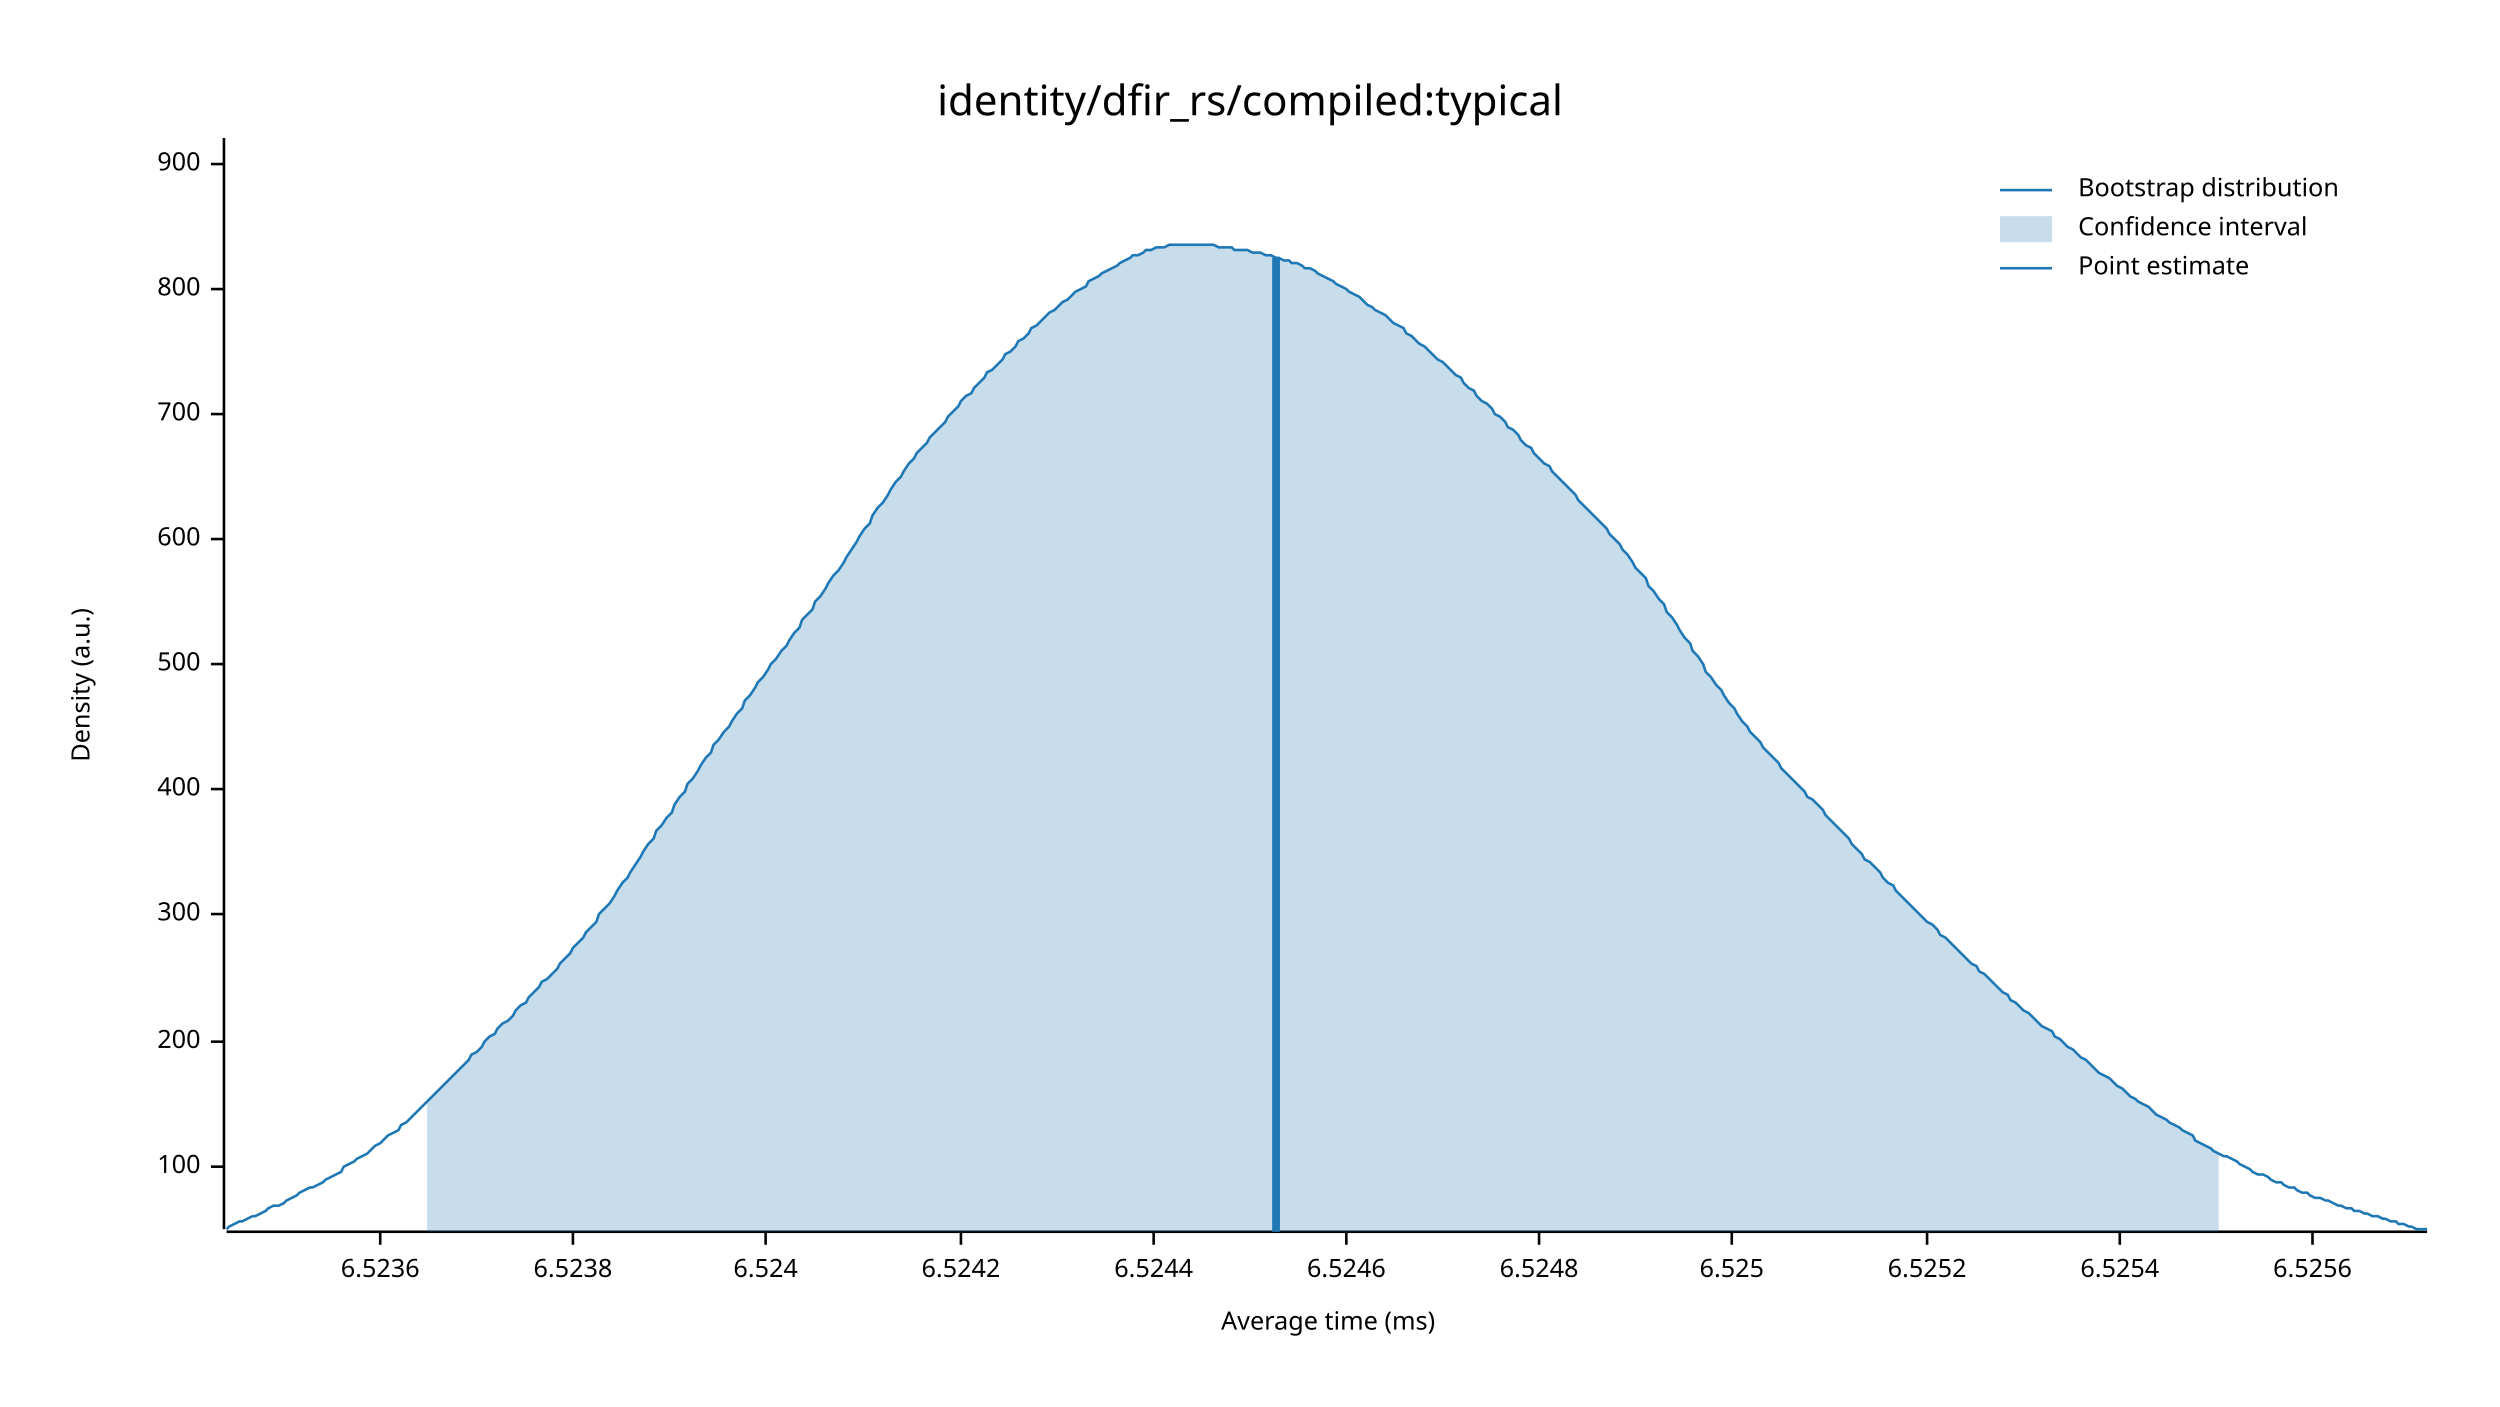
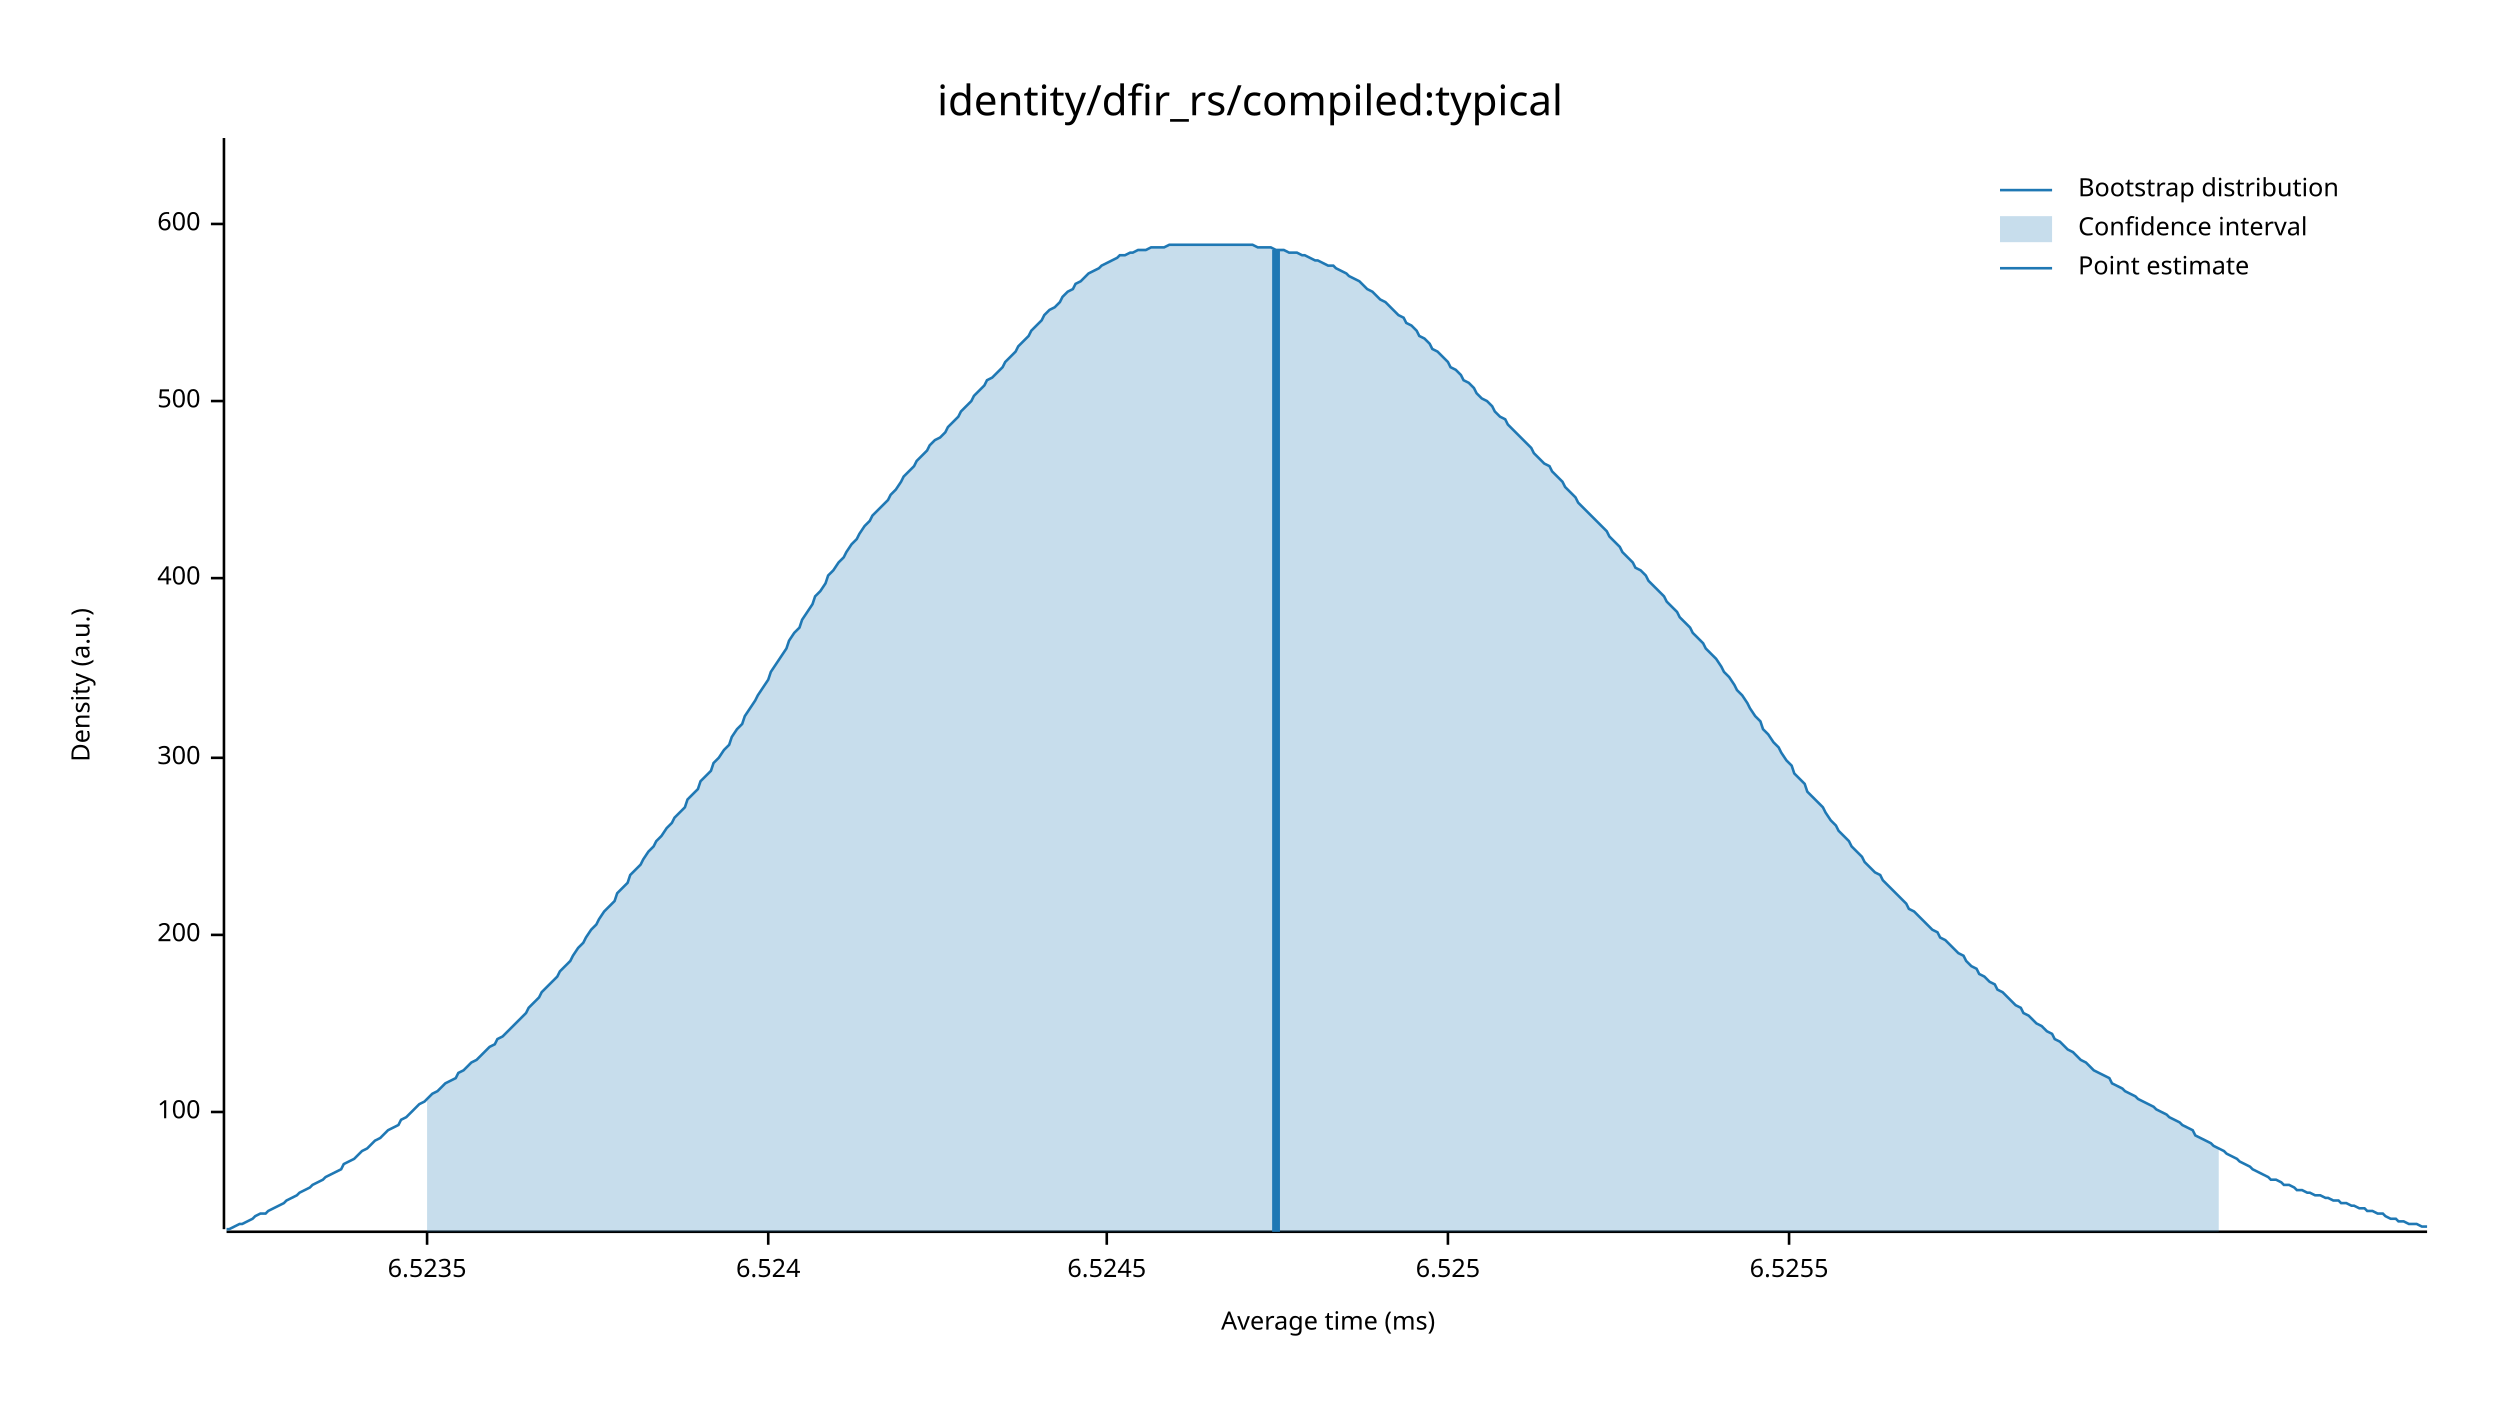
<svg xmlns="http://www.w3.org/2000/svg" width="960" height="540" viewBox="0 0 960 540">
  <text x="480" y="32" dy="0.76em" text-anchor="middle" font-family="sans-serif" font-size="16.129" opacity="1" fill="#000000">
identity/dfir_rs/compiled:typical
</text>
  <text x="27" y="263" dy="0.76em" text-anchor="middle" font-family="sans-serif" font-size="9.677" opacity="1" fill="#000000" transform="rotate(270, 27, 263)">
Density (a.u.)
</text>
  <text x="510" y="513" dy="-0.5ex" text-anchor="middle" font-family="sans-serif" font-size="9.677" opacity="1" fill="#000000">
Average time (ms)
</text>
  <polyline fill="none" opacity="1" stroke="#000000" stroke-width="1" points="86,53 86,472 " />
-   <text x="77" y="448" dy="0.5ex" text-anchor="end" font-family="sans-serif" font-size="9.677" opacity="1" fill="#000000">
+   <text x="77" y="427" dy="0.5ex" text-anchor="end" font-family="sans-serif" font-size="9.677" opacity="1" fill="#000000">
100
</text>
-   <polyline fill="none" opacity="1" stroke="#000000" stroke-width="1" points="81,448 86,448 " />
-   <text x="77" y="400" dy="0.5ex" text-anchor="end" font-family="sans-serif" font-size="9.677" opacity="1" fill="#000000">
+   <polyline fill="none" opacity="1" stroke="#000000" stroke-width="1" points="81,427 86,427 " />
+   <text x="77" y="359" dy="0.5ex" text-anchor="end" font-family="sans-serif" font-size="9.677" opacity="1" fill="#000000">
200
</text>
-   <polyline fill="none" opacity="1" stroke="#000000" stroke-width="1" points="81,400 86,400 " />
-   <text x="77" y="351" dy="0.5ex" text-anchor="end" font-family="sans-serif" font-size="9.677" opacity="1" fill="#000000">
+   <polyline fill="none" opacity="1" stroke="#000000" stroke-width="1" points="81,359 86,359 " />
+   <text x="77" y="291" dy="0.5ex" text-anchor="end" font-family="sans-serif" font-size="9.677" opacity="1" fill="#000000">
300
</text>
-   <polyline fill="none" opacity="1" stroke="#000000" stroke-width="1" points="81,351 86,351 " />
-   <text x="77" y="303" dy="0.5ex" text-anchor="end" font-family="sans-serif" font-size="9.677" opacity="1" fill="#000000">
+   <polyline fill="none" opacity="1" stroke="#000000" stroke-width="1" points="81,291 86,291 " />
+   <text x="77" y="222" dy="0.5ex" text-anchor="end" font-family="sans-serif" font-size="9.677" opacity="1" fill="#000000">
400
</text>
-   <polyline fill="none" opacity="1" stroke="#000000" stroke-width="1" points="81,303 86,303 " />
-   <text x="77" y="255" dy="0.5ex" text-anchor="end" font-family="sans-serif" font-size="9.677" opacity="1" fill="#000000">
+   <polyline fill="none" opacity="1" stroke="#000000" stroke-width="1" points="81,222 86,222 " />
+   <text x="77" y="154" dy="0.5ex" text-anchor="end" font-family="sans-serif" font-size="9.677" opacity="1" fill="#000000">
500
</text>
-   <polyline fill="none" opacity="1" stroke="#000000" stroke-width="1" points="81,255 86,255 " />
-   <text x="77" y="207" dy="0.5ex" text-anchor="end" font-family="sans-serif" font-size="9.677" opacity="1" fill="#000000">
+   <polyline fill="none" opacity="1" stroke="#000000" stroke-width="1" points="81,154 86,154 " />
+   <text x="77" y="86" dy="0.5ex" text-anchor="end" font-family="sans-serif" font-size="9.677" opacity="1" fill="#000000">
600
</text>
-   <polyline fill="none" opacity="1" stroke="#000000" stroke-width="1" points="81,207 86,207 " />
-   <text x="77" y="159" dy="0.5ex" text-anchor="end" font-family="sans-serif" font-size="9.677" opacity="1" fill="#000000">
- 700
+   <polyline fill="none" opacity="1" stroke="#000000" stroke-width="1" points="81,86 86,86 " />
+   <polyline fill="none" opacity="1" stroke="#000000" stroke-width="1" points="87,473 932,473 " />
+   <text x="164" y="483" dy="0.76em" text-anchor="middle" font-family="sans-serif" font-size="9.677" opacity="1" fill="#000000">
+ 6.5235
</text>
-   <polyline fill="none" opacity="1" stroke="#000000" stroke-width="1" points="81,159 86,159 " />
-   <text x="77" y="111" dy="0.5ex" text-anchor="end" font-family="sans-serif" font-size="9.677" opacity="1" fill="#000000">
- 800
- </text>
-   <polyline fill="none" opacity="1" stroke="#000000" stroke-width="1" points="81,111 86,111 " />
-   <text x="77" y="63" dy="0.5ex" text-anchor="end" font-family="sans-serif" font-size="9.677" opacity="1" fill="#000000">
- 900
- </text>
-   <polyline fill="none" opacity="1" stroke="#000000" stroke-width="1" points="81,63 86,63 " />
-   <polyline fill="none" opacity="1" stroke="#000000" stroke-width="1" points="87,473 932,473 " />
-   <text x="146" y="483" dy="0.76em" text-anchor="middle" font-family="sans-serif" font-size="9.677" opacity="1" fill="#000000">
- 6.5236
- </text>
-   <polyline fill="none" opacity="1" stroke="#000000" stroke-width="1" points="146,473 146,478 " />
-   <text x="220" y="483" dy="0.76em" text-anchor="middle" font-family="sans-serif" font-size="9.677" opacity="1" fill="#000000">
- 6.5238
- </text>
-   <polyline fill="none" opacity="1" stroke="#000000" stroke-width="1" points="220,473 220,478 " />
-   <text x="294" y="483" dy="0.76em" text-anchor="middle" font-family="sans-serif" font-size="9.677" opacity="1" fill="#000000">
+   <polyline fill="none" opacity="1" stroke="#000000" stroke-width="1" points="164,473 164,478 " />
+   <text x="295" y="483" dy="0.76em" text-anchor="middle" font-family="sans-serif" font-size="9.677" opacity="1" fill="#000000">
6.524
</text>
-   <polyline fill="none" opacity="1" stroke="#000000" stroke-width="1" points="294,473 294,478 " />
-   <text x="369" y="483" dy="0.76em" text-anchor="middle" font-family="sans-serif" font-size="9.677" opacity="1" fill="#000000">
- 6.5242
+   <polyline fill="none" opacity="1" stroke="#000000" stroke-width="1" points="295,473 295,478 " />
+   <text x="425" y="483" dy="0.76em" text-anchor="middle" font-family="sans-serif" font-size="9.677" opacity="1" fill="#000000">
+ 6.5245
</text>
-   <polyline fill="none" opacity="1" stroke="#000000" stroke-width="1" points="369,473 369,478 " />
-   <text x="443" y="483" dy="0.76em" text-anchor="middle" font-family="sans-serif" font-size="9.677" opacity="1" fill="#000000">
- 6.5244
- </text>
-   <polyline fill="none" opacity="1" stroke="#000000" stroke-width="1" points="443,473 443,478 " />
-   <text x="517" y="483" dy="0.76em" text-anchor="middle" font-family="sans-serif" font-size="9.677" opacity="1" fill="#000000">
- 6.5246
- </text>
-   <polyline fill="none" opacity="1" stroke="#000000" stroke-width="1" points="517,473 517,478 " />
-   <text x="591" y="483" dy="0.76em" text-anchor="middle" font-family="sans-serif" font-size="9.677" opacity="1" fill="#000000">
- 6.5248
- </text>
-   <polyline fill="none" opacity="1" stroke="#000000" stroke-width="1" points="591,473 591,478 " />
-   <text x="665" y="483" dy="0.76em" text-anchor="middle" font-family="sans-serif" font-size="9.677" opacity="1" fill="#000000">
+   <polyline fill="none" opacity="1" stroke="#000000" stroke-width="1" points="425,473 425,478 " />
+   <text x="556" y="483" dy="0.76em" text-anchor="middle" font-family="sans-serif" font-size="9.677" opacity="1" fill="#000000">
6.525
</text>
-   <polyline fill="none" opacity="1" stroke="#000000" stroke-width="1" points="665,473 665,478 " />
-   <text x="740" y="483" dy="0.76em" text-anchor="middle" font-family="sans-serif" font-size="9.677" opacity="1" fill="#000000">
- 6.5252
+   <polyline fill="none" opacity="1" stroke="#000000" stroke-width="1" points="556,473 556,478 " />
+   <text x="687" y="483" dy="0.76em" text-anchor="middle" font-family="sans-serif" font-size="9.677" opacity="1" fill="#000000">
+ 6.5255
</text>
-   <polyline fill="none" opacity="1" stroke="#000000" stroke-width="1" points="740,473 740,478 " />
-   <text x="814" y="483" dy="0.76em" text-anchor="middle" font-family="sans-serif" font-size="9.677" opacity="1" fill="#000000">
- 6.5254
- </text>
-   <polyline fill="none" opacity="1" stroke="#000000" stroke-width="1" points="814,473 814,478 " />
-   <text x="888" y="483" dy="0.76em" text-anchor="middle" font-family="sans-serif" font-size="9.677" opacity="1" fill="#000000">
- 6.5256
- </text>
-   <polyline fill="none" opacity="1" stroke="#000000" stroke-width="1" points="888,473 888,478 " />
-   <polyline fill="none" opacity="1" stroke="#1F78B4" stroke-width="1" points="87,472 88,471 90,470 92,469 93,469 95,468 97,467 98,467 100,466 102,465 103,464 105,463 107,463 109,462 110,461 112,460 114,459 115,458 117,457 119,456 120,456 122,455 124,454 125,453 127,452 129,451 131,450 132,448 134,447 136,446 137,445 139,444 141,443 142,442 144,440 146,439 147,438 149,436 151,435 153,434 154,432 156,431 158,429 159,428 161,426 163,424 164,423 166,421 168,419 169,418 171,416 173,414 175,412 176,411 178,409 180,407 181,405 183,404 185,402 186,400 188,398 190,397 191,395 193,393 195,392 197,390 198,388 200,386 202,385 203,383 205,381 207,379 208,377 210,376 212,374 214,372 215,370 217,368 219,366 220,364 222,362 224,360 225,358 227,356 229,354 230,351 232,349 234,347 236,344 237,342 239,339 241,337 242,335 244,332 246,329 247,327 249,324 251,322 252,319 254,317 256,314 258,312 259,309 261,306 263,304 264,301 266,299 268,296 269,294 271,291 273,289 274,286 276,284 278,281 280,279 281,277 283,274 285,272 286,269 288,267 290,264 291,262 293,260 295,257 296,255 298,253 300,250 302,248 303,246 305,243 307,241 308,238 310,236 312,234 313,231 315,229 317,226 318,224 320,221 322,219 324,216 325,214 327,211 329,208 330,206 332,203 334,201 335,198 337,195 339,193 341,190 342,188 344,185 346,183 347,181 349,178 351,176 352,174 354,172 356,170 357,168 359,166 361,164 363,162 364,160 366,158 368,156 369,154 371,152 373,151 374,149 376,147 378,145 379,143 381,142 383,140 385,138 386,136 388,135 390,133 391,131 393,130 395,128 396,126 398,125 400,123 401,122 403,120 405,119 407,117 408,116 410,115 412,113 413,112 415,111 417,110 418,108 420,107 422,106 423,105 425,104 427,103 429,102 430,101 432,100 434,99 435,98 437,98 439,97 440,96 442,96 444,95 445,95 447,95 449,94 451,94 452,94 454,94 456,94 457,94 459,94 461,94 462,94 464,94 466,94 468,95 469,95 471,95 473,95 474,96 476,96 478,96 479,96 481,97 483,97 484,97 486,98 488,98 490,99 491,99 493,100 495,100 496,101 498,101 500,102 501,103 503,103 505,104 506,105 508,106 510,107 512,108 513,109 515,110 517,111 518,112 520,113 522,114 523,115 525,117 527,118 528,119 530,120 532,121 534,123 535,124 537,125 539,126 540,128 542,129 544,131 545,132 547,133 549,135 550,136 552,138 554,139 556,141 557,142 559,144 561,145 562,147 564,149 566,150 567,152 569,154 571,155 573,157 574,159 576,160 578,162 579,164 581,165 583,167 584,169 586,171 588,172 589,174 591,176 593,178 595,179 596,181 598,183 600,185 601,186 603,188 605,190 606,192 608,194 610,196 611,197 613,199 615,201 617,203 618,205 620,207 622,209 623,211 625,213 627,216 628,218 630,220 632,222 633,225 635,227 637,230 639,232 640,235 642,237 644,240 645,242 647,245 649,247 650,250 652,252 654,255 655,258 657,260 659,263 661,265 662,267 664,270 666,272 667,274 669,277 671,279 672,281 674,283 676,285 677,287 679,289 681,291 683,293 684,295 686,297 688,299 689,300 691,302 693,304 694,306 696,307 698,309 700,311 701,313 703,315 705,317 706,318 708,320 710,322 711,324 713,326 715,328 716,330 718,331 720,333 722,335 723,337 725,339 727,340 728,342 730,344 732,346 733,347 735,349 737,351 738,352 740,354 742,355 744,357 745,359 747,360 749,362 750,363 752,365 754,367 755,368 757,370 759,371 760,373 762,374 764,376 766,378 767,379 769,381 771,382 772,384 774,385 776,387 777,388 779,389 781,391 782,392 784,394 786,395 788,396 789,398 791,399 793,401 794,402 796,403 798,405 799,406 801,407 803,409 804,410 806,412 808,413 810,414 811,415 813,417 815,418 816,419 818,421 820,422 821,423 823,424 825,425 827,427 828,428 830,429 832,430 833,431 835,432 837,433 838,434 840,435 842,436 843,438 845,439 847,440 849,441 850,442 852,443 854,444 855,444 857,445 859,446 860,447 862,448 864,449 865,450 867,451 869,451 871,452 872,453 874,454 876,454 877,455 879,456 881,456 882,457 884,458 886,458 887,459 889,460 891,460 893,461 894,461 896,462 898,463 899,463 901,464 903,464 904,465 906,465 908,466 909,466 911,467 913,467 915,468 916,468 918,469 920,469 921,470 923,470 925,471 926,471 928,472 930,472 932,472 " />
-   <polygon opacity="0.25" fill="#1F78B4" points="164,423 166,421 168,419 169,418 171,416 173,414 175,412 176,411 178,409 180,407 181,405 183,404 185,402 186,400 188,398 190,397 191,395 193,393 195,392 197,390 198,388 200,386 202,385 203,383 205,381 207,379 208,377 210,376 212,374 214,372 215,370 217,368 219,366 220,364 222,362 224,360 225,358 227,356 229,354 230,351 232,349 234,347 236,344 237,342 239,339 241,337 242,335 244,332 246,329 247,327 249,324 251,322 252,319 254,317 256,314 258,312 259,309 261,306 263,304 264,301 266,299 268,296 269,294 271,291 273,289 274,286 276,284 278,281 280,279 281,277 283,274 285,272 286,269 288,267 290,264 291,262 293,260 295,257 296,255 298,253 300,250 302,248 303,246 305,243 307,241 308,238 310,236 312,234 313,231 315,229 317,226 318,224 320,221 322,219 324,216 325,214 327,211 329,208 330,206 332,203 334,201 335,198 337,195 339,193 341,190 342,188 344,185 346,183 347,181 349,178 351,176 352,174 354,172 356,170 357,168 359,166 361,164 363,162 364,160 366,158 368,156 369,154 371,152 373,151 374,149 376,147 378,145 379,143 381,142 383,140 385,138 386,136 388,135 390,133 391,131 393,130 395,128 396,126 398,125 400,123 401,122 403,120 405,119 407,117 408,116 410,115 412,113 413,112 415,111 417,110 418,108 420,107 422,106 423,105 425,104 427,103 429,102 430,101 432,100 434,99 435,98 437,98 439,97 440,96 442,96 444,95 445,95 447,95 449,94 451,94 452,94 454,94 456,94 457,94 459,94 461,94 462,94 464,94 466,94 468,95 469,95 471,95 473,95 474,96 476,96 478,96 479,96 481,97 483,97 484,97 486,98 488,98 490,99 491,99 493,100 495,100 496,101 498,101 500,102 501,103 503,103 505,104 506,105 508,106 510,107 512,108 513,109 515,110 517,111 518,112 520,113 522,114 523,115 525,117 527,118 528,119 530,120 532,121 534,123 535,124 537,125 539,126 540,128 542,129 544,131 545,132 547,133 549,135 550,136 552,138 554,139 556,141 557,142 559,144 561,145 562,147 564,149 566,150 567,152 569,154 571,155 573,157 574,159 576,160 578,162 579,164 581,165 583,167 584,169 586,171 588,172 589,174 591,176 593,178 595,179 596,181 598,183 600,185 601,186 603,188 605,190 606,192 608,194 610,196 611,197 613,199 615,201 617,203 618,205 620,207 622,209 623,211 625,213 627,216 628,218 630,220 632,222 633,225 635,227 637,230 639,232 640,235 642,237 644,240 645,242 647,245 649,247 650,250 652,252 654,255 655,258 657,260 659,263 661,265 662,267 664,270 666,272 667,274 669,277 671,279 672,281 674,283 676,285 677,287 679,289 681,291 683,293 684,295 686,297 688,299 689,300 691,302 693,304 694,306 696,307 698,309 700,311 701,313 703,315 705,317 706,318 708,320 710,322 711,324 713,326 715,328 716,330 718,331 720,333 722,335 723,337 725,339 727,340 728,342 730,344 732,346 733,347 735,349 737,351 738,352 740,354 742,355 744,357 745,359 747,360 749,362 750,363 752,365 754,367 755,368 757,370 759,371 760,373 762,374 764,376 766,378 767,379 769,381 771,382 772,384 774,385 776,387 777,388 779,389 781,391 782,392 784,394 786,395 788,396 789,398 791,399 793,401 794,402 796,403 798,405 799,406 801,407 803,409 804,410 806,412 808,413 810,414 811,415 813,417 815,418 816,419 818,421 820,422 821,423 823,424 825,425 827,427 828,428 830,429 832,430 833,431 835,432 837,433 838,434 840,435 842,436 843,438 845,439 847,440 849,441 850,442 852,443 852,473 164,473 " />
-   <polyline fill="none" opacity="1" stroke="#1F78B4" stroke-width="3" points="490,473 490,99 " />
+   <polyline fill="none" opacity="1" stroke="#000000" stroke-width="1" points="687,473 687,478 " />
+   <polyline fill="none" opacity="1" stroke="#1F78B4" stroke-width="1" points="87,472 88,472 90,471 92,470 93,470 95,469 97,468 98,467 100,466 102,466 103,465 105,464 107,463 109,462 110,461 112,460 114,459 115,458 117,457 119,456 120,455 122,454 124,453 125,452 127,451 129,450 131,449 132,447 134,446 136,445 137,444 139,442 141,441 142,440 144,438 146,437 147,436 149,434 151,433 153,432 154,430 156,429 158,427 159,426 161,424 163,423 164,422 166,420 168,419 169,418 171,416 173,415 175,414 176,412 178,411 180,409 181,408 183,407 185,405 186,404 188,402 190,401 191,399 193,398 195,396 197,394 198,393 200,391 202,389 203,387 205,385 207,383 208,381 210,379 212,377 214,375 215,373 217,371 219,369 220,367 222,364 224,362 225,360 227,357 229,355 230,353 232,350 234,348 236,346 237,343 239,341 241,339 242,336 244,334 246,332 247,330 249,327 251,325 252,323 254,321 256,318 258,316 259,314 261,312 263,310 264,307 266,305 268,303 269,300 271,298 273,296 274,293 276,291 278,288 280,286 281,283 283,280 285,278 286,275 288,272 290,269 291,267 293,264 295,261 296,258 298,255 300,252 302,249 303,246 305,243 307,241 308,238 310,235 312,232 313,229 315,227 317,224 318,221 320,219 322,216 324,214 325,212 327,209 329,207 330,205 332,202 334,200 335,198 337,196 339,194 341,192 342,190 344,188 346,185 347,183 349,181 351,179 352,177 354,175 356,173 357,171 359,169 361,168 363,166 364,164 366,162 368,160 369,158 371,156 373,154 374,152 376,150 378,148 379,146 381,145 383,143 385,141 386,139 388,137 390,135 391,133 393,131 395,129 396,127 398,125 400,123 401,121 403,119 405,118 407,116 408,114 410,112 412,111 413,109 415,108 417,106 418,105 420,104 422,103 423,102 425,101 427,100 429,99 430,98 432,98 434,97 435,97 437,96 439,96 440,96 442,95 444,95 445,95 447,95 449,94 451,94 452,94 454,94 456,94 457,94 459,94 461,94 462,94 464,94 466,94 468,94 469,94 471,94 473,94 474,94 476,94 478,94 479,94 481,94 483,95 484,95 486,95 488,95 490,96 491,96 493,96 495,97 496,97 498,97 500,98 501,98 503,99 505,100 506,100 508,101 510,102 512,102 513,103 515,104 517,105 518,106 520,107 522,108 523,109 525,111 527,112 528,113 530,115 532,116 534,118 535,119 537,121 539,122 540,124 542,125 544,127 545,129 547,130 549,132 550,134 552,135 554,137 556,139 557,141 559,142 561,144 562,146 564,147 566,149 567,151 569,153 571,154 573,156 574,158 576,160 578,161 579,163 581,165 583,167 584,168 586,170 588,172 589,174 591,176 593,178 595,179 596,181 598,183 600,185 601,187 603,189 605,191 606,193 608,195 610,197 611,198 613,200 615,202 617,204 618,206 620,208 622,210 623,212 625,214 627,216 628,218 630,219 632,221 633,223 635,225 637,227 639,229 640,231 642,233 644,235 645,237 647,239 649,241 650,243 652,245 654,247 655,249 657,251 659,253 661,256 662,258 664,260 666,263 667,265 669,267 671,270 672,272 674,275 676,277 677,280 679,282 681,285 683,287 684,289 686,292 688,294 689,297 691,299 693,301 694,304 696,306 698,308 700,310 701,312 703,315 705,317 706,319 708,321 710,323 711,325 713,327 715,329 716,331 718,333 720,335 722,336 723,338 725,340 727,342 728,343 730,345 732,347 733,349 735,350 737,352 738,353 740,355 742,357 744,358 745,360 747,361 749,363 750,364 752,366 754,367 755,369 757,371 759,372 760,374 762,375 764,377 766,378 767,380 769,381 771,383 772,384 774,386 776,387 777,389 779,390 781,392 782,393 784,394 786,396 788,397 789,399 791,400 793,402 794,403 796,404 798,406 799,407 801,408 803,410 804,411 806,412 808,413 810,414 811,416 813,417 815,418 816,419 818,420 820,421 821,422 823,423 825,424 827,425 828,426 830,427 832,428 833,429 835,430 837,431 838,432 840,433 842,434 843,436 845,437 847,438 849,439 850,440 852,441 854,442 855,443 857,444 859,445 860,446 862,447 864,448 865,449 867,450 869,451 871,452 872,453 874,453 876,454 877,455 879,455 881,456 882,457 884,457 886,458 887,458 889,459 891,459 893,460 894,460 896,461 898,461 899,462 901,462 903,463 904,463 906,464 908,464 909,465 911,465 913,466 915,466 916,467 918,468 920,468 921,469 923,469 925,470 926,470 928,470 930,471 932,471 " />
+   <polygon opacity="0.25" fill="#1F78B4" points="164,422 166,420 168,419 169,418 171,416 173,415 175,414 176,412 178,411 180,409 181,408 183,407 185,405 186,404 188,402 190,401 191,399 193,398 195,396 197,394 198,393 200,391 202,389 203,387 205,385 207,383 208,381 210,379 212,377 214,375 215,373 217,371 219,369 220,367 222,364 224,362 225,360 227,357 229,355 230,353 232,350 234,348 236,346 237,343 239,341 241,339 242,336 244,334 246,332 247,330 249,327 251,325 252,323 254,321 256,318 258,316 259,314 261,312 263,310 264,307 266,305 268,303 269,300 271,298 273,296 274,293 276,291 278,288 280,286 281,283 283,280 285,278 286,275 288,272 290,269 291,267 293,264 295,261 296,258 298,255 300,252 302,249 303,246 305,243 307,241 308,238 310,235 312,232 313,229 315,227 317,224 318,221 320,219 322,216 324,214 325,212 327,209 329,207 330,205 332,202 334,200 335,198 337,196 339,194 341,192 342,190 344,188 346,185 347,183 349,181 351,179 352,177 354,175 356,173 357,171 359,169 361,168 363,166 364,164 366,162 368,160 369,158 371,156 373,154 374,152 376,150 378,148 379,146 381,145 383,143 385,141 386,139 388,137 390,135 391,133 393,131 395,129 396,127 398,125 400,123 401,121 403,119 405,118 407,116 408,114 410,112 412,111 413,109 415,108 417,106 418,105 420,104 422,103 423,102 425,101 427,100 429,99 430,98 432,98 434,97 435,97 437,96 439,96 440,96 442,95 444,95 445,95 447,95 449,94 451,94 452,94 454,94 456,94 457,94 459,94 461,94 462,94 464,94 466,94 468,94 469,94 471,94 473,94 474,94 476,94 478,94 479,94 481,94 483,95 484,95 486,95 488,95 490,96 491,96 493,96 495,97 496,97 498,97 500,98 501,98 503,99 505,100 506,100 508,101 510,102 512,102 513,103 515,104 517,105 518,106 520,107 522,108 523,109 525,111 527,112 528,113 530,115 532,116 534,118 535,119 537,121 539,122 540,124 542,125 544,127 545,129 547,130 549,132 550,134 552,135 554,137 556,139 557,141 559,142 561,144 562,146 564,147 566,149 567,151 569,153 571,154 573,156 574,158 576,160 578,161 579,163 581,165 583,167 584,168 586,170 588,172 589,174 591,176 593,178 595,179 596,181 598,183 600,185 601,187 603,189 605,191 606,193 608,195 610,197 611,198 613,200 615,202 617,204 618,206 620,208 622,210 623,212 625,214 627,216 628,218 630,219 632,221 633,223 635,225 637,227 639,229 640,231 642,233 644,235 645,237 647,239 649,241 650,243 652,245 654,247 655,249 657,251 659,253 661,256 662,258 664,260 666,263 667,265 669,267 671,270 672,272 674,275 676,277 677,280 679,282 681,285 683,287 684,289 686,292 688,294 689,297 691,299 693,301 694,304 696,306 698,308 700,310 701,312 703,315 705,317 706,319 708,321 710,323 711,325 713,327 715,329 716,331 718,333 720,335 722,336 723,338 725,340 727,342 728,343 730,345 732,347 733,349 735,350 737,352 738,353 740,355 742,357 744,358 745,360 747,361 749,363 750,364 752,366 754,367 755,369 757,371 759,372 760,374 762,375 764,377 766,378 767,380 769,381 771,383 772,384 774,386 776,387 777,389 779,390 781,392 782,393 784,394 786,396 788,397 789,399 791,400 793,402 794,403 796,404 798,406 799,407 801,408 803,410 804,411 806,412 808,413 810,414 811,416 813,417 815,418 816,419 818,420 820,421 821,422 823,423 825,424 827,425 828,426 830,427 832,428 833,429 835,430 837,431 838,432 840,433 842,434 843,436 845,437 847,438 849,439 850,440 852,441 852,473 164,473 " />
+   <polyline fill="none" opacity="1" stroke="#1F78B4" stroke-width="3" points="490,473 490,96 " />
  <text x="798" y="68" dy="0.76em" text-anchor="start" font-family="sans-serif" font-size="9.677" opacity="1" fill="#000000">
Bootstrap distribution
</text>
  <text x="798" y="83" dy="0.76em" text-anchor="start" font-family="sans-serif" font-size="9.677" opacity="1" fill="#000000">
Confidence interval
</text>
  <text x="798" y="98" dy="0.76em" text-anchor="start" font-family="sans-serif" font-size="9.677" opacity="1" fill="#000000">
Point estimate
</text>
  <polyline fill="none" opacity="1" stroke="#1F78B4" stroke-width="1" points="768,73 788,73 " />
  <rect x="768" y="83" width="20" height="10" opacity="0.25" fill="#1F78B4" stroke="none" />
  <polyline fill="none" opacity="1" stroke="#1F78B4" stroke-width="1" points="768,103 788,103 " />
</svg>
